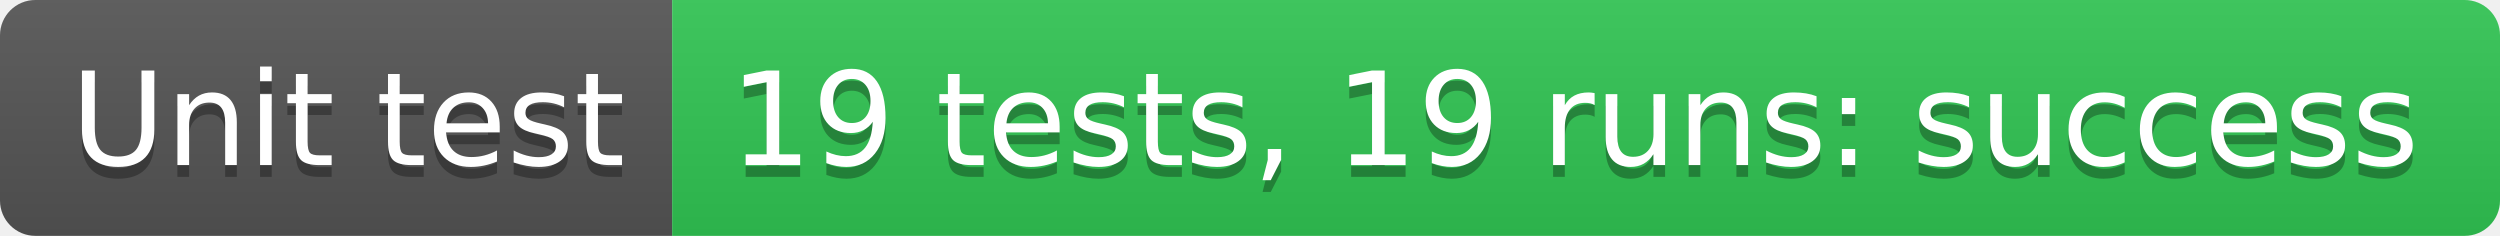
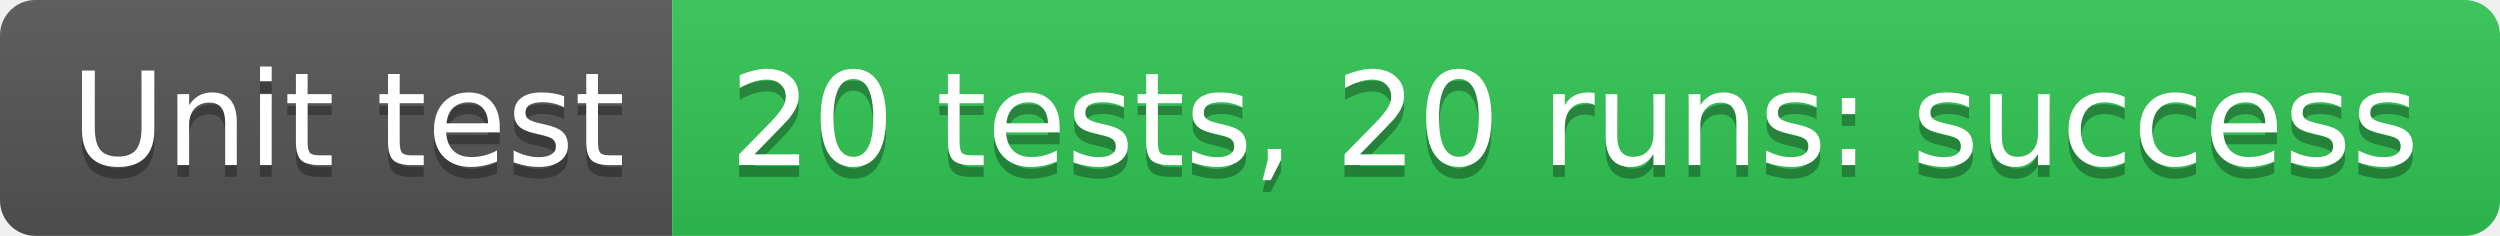
- <svg xmlns="http://www.w3.org/2000/svg" width="212" height="20" role="img" aria-label="Unit test: 19 tests, 19 runs: success">
+ <svg xmlns="http://www.w3.org/2000/svg" width="212" height="20" role="img" aria-label="Unit test: 20 tests, 20 runs: success">
  <linearGradient id="s" x2="0" y2="100%">
    <stop offset="0" stop-color="#bbb" stop-opacity=".1" />
    <stop offset="1" stop-opacity=".1" />
  </linearGradient>
  <clipPath id="r">
    <rect width="212" height="20" rx="3" fill="#fff" />
  </clipPath>
  <g clip-path="url(#r)">
    <rect width="57" height="20" fill="#555" />
    <rect x="57" width="155" height="20" fill="#31c653" />
    <rect width="212" height="20" fill="url(#s)" />
  </g>
  <g fill="#fff" text-anchor="middle" font-family="Verdana,Geneva,DejaVu Sans,sans-serif" text-rendering="geometricPrecision" font-size="110">
    <text aria-hidden="true" x="295" y="150" fill="#010101" fill-opacity=".3" transform="scale(.1)" textLength="470">Unit test</text>
    <text x="295" y="140" transform="scale(.1)" fill="#fff" textLength="470">Unit test</text>
-     <text aria-hidden="true" x="1335" y="150" fill="#010101" fill-opacity=".3" transform="scale(.1)" textLength="1450">19 tests, 19 runs: success</text>
-     <text x="1335" y="140" transform="scale(.1)" fill="#fff" textLength="1450">19 tests, 19 runs: success</text>
+     <text aria-hidden="true" x="1335" y="150" fill="#010101" fill-opacity=".3" transform="scale(.1)" textLength="1450">20 tests, 20 runs: success</text>
+     <text x="1335" y="140" transform="scale(.1)" fill="#fff" textLength="1450">20 tests, 20 runs: success</text>
  </g>
</svg>
